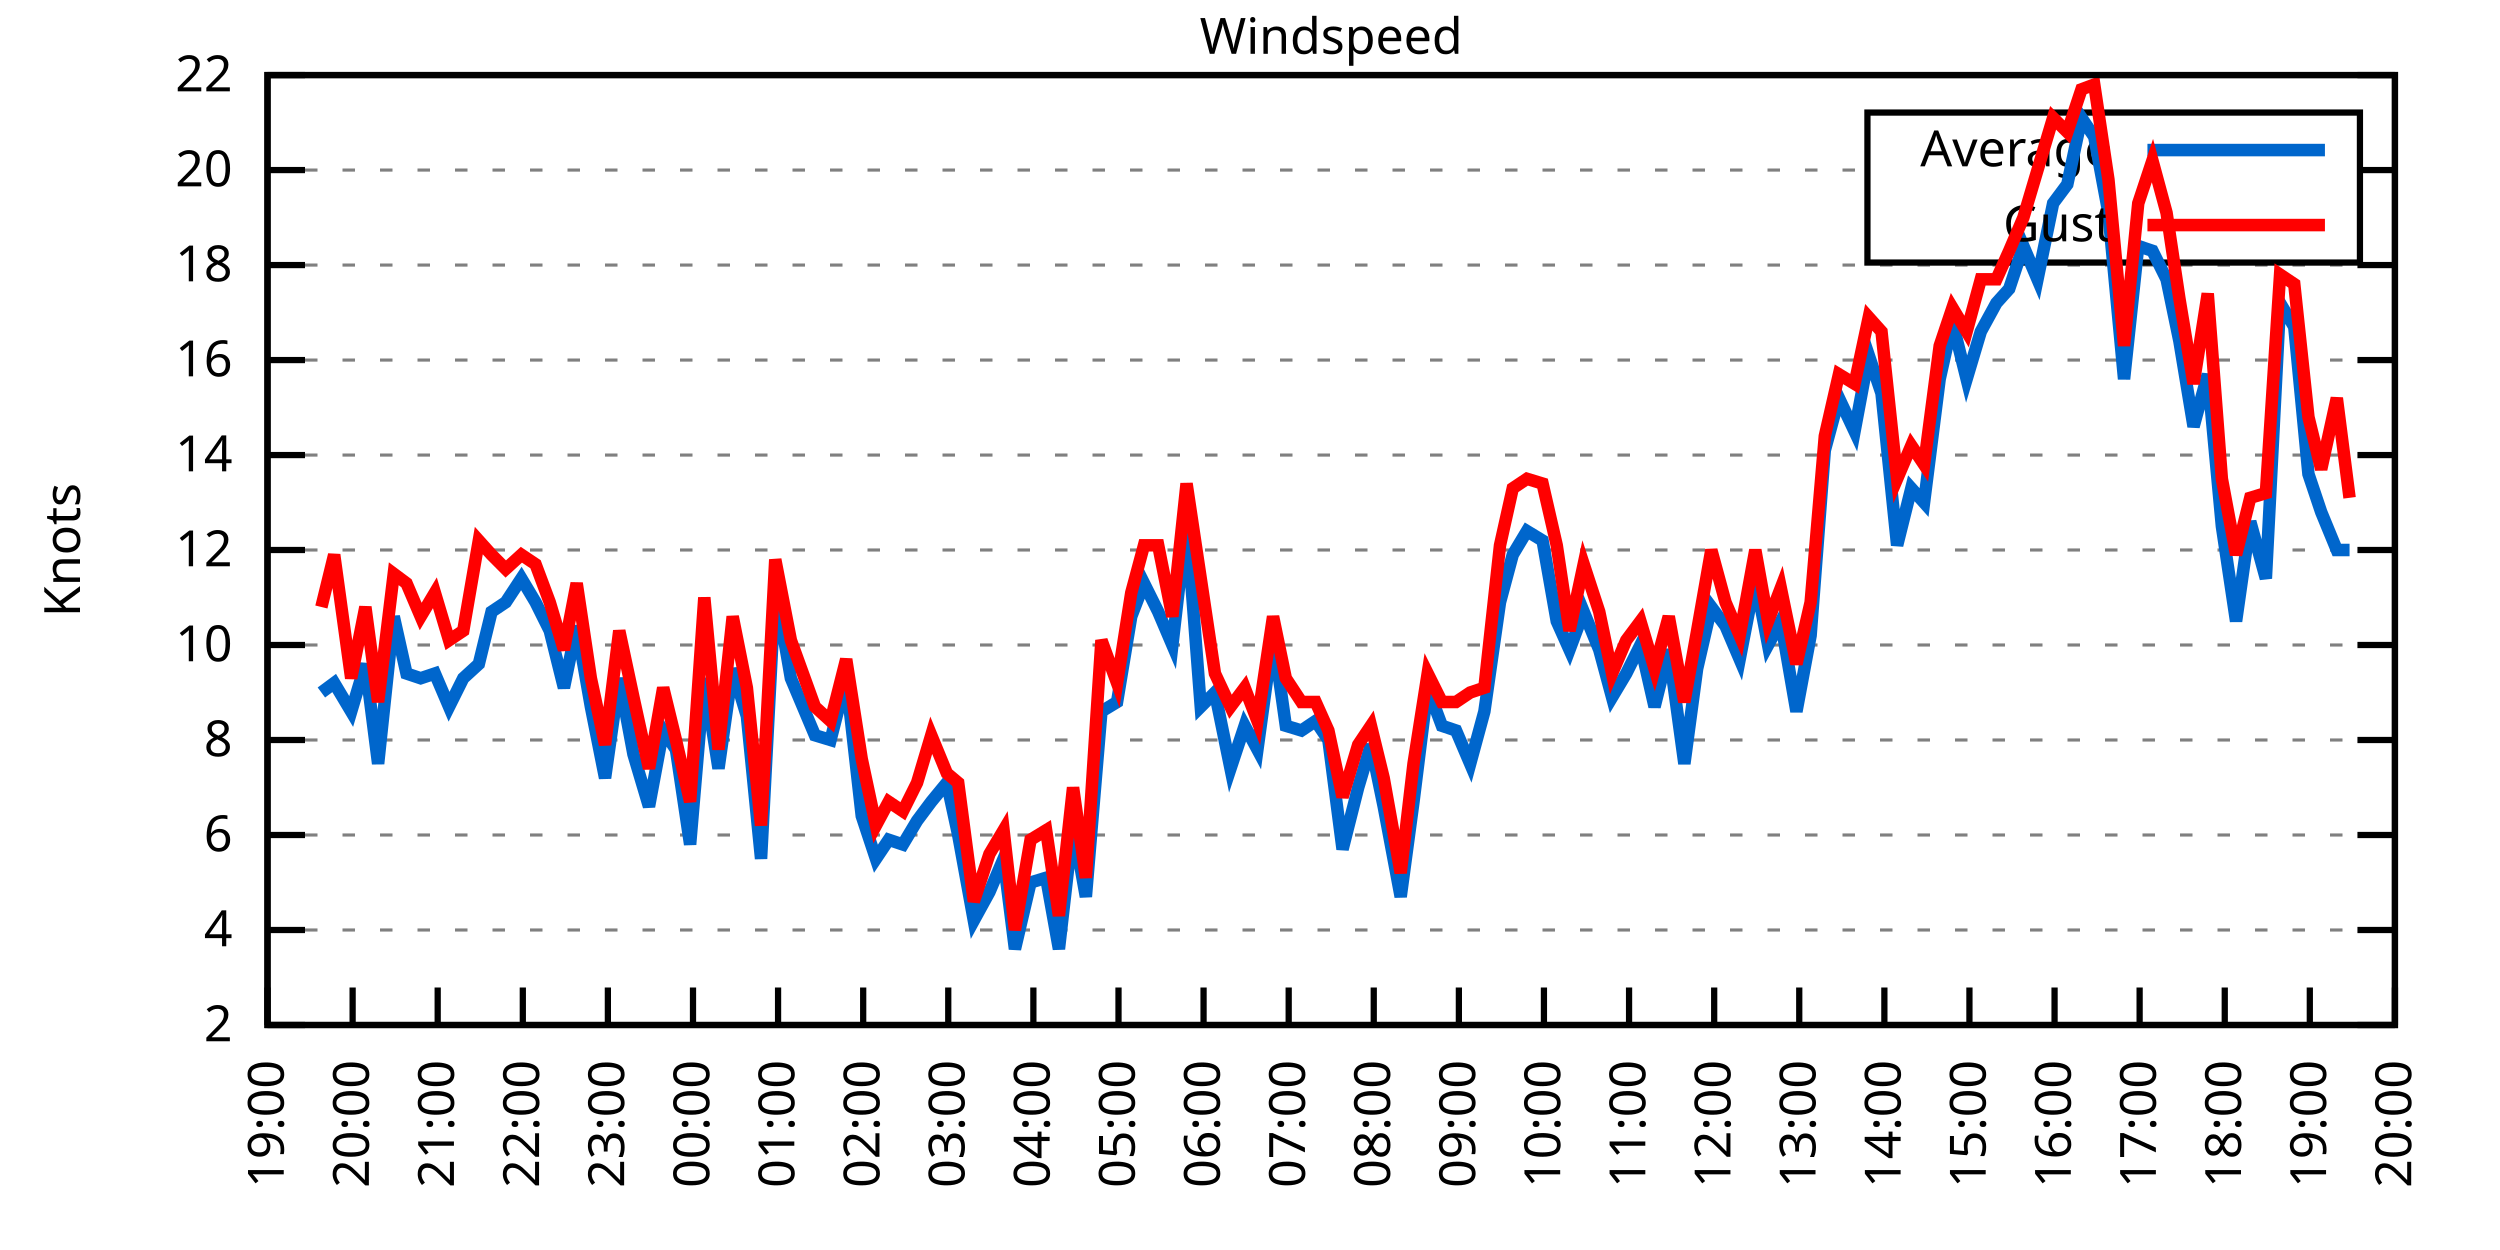
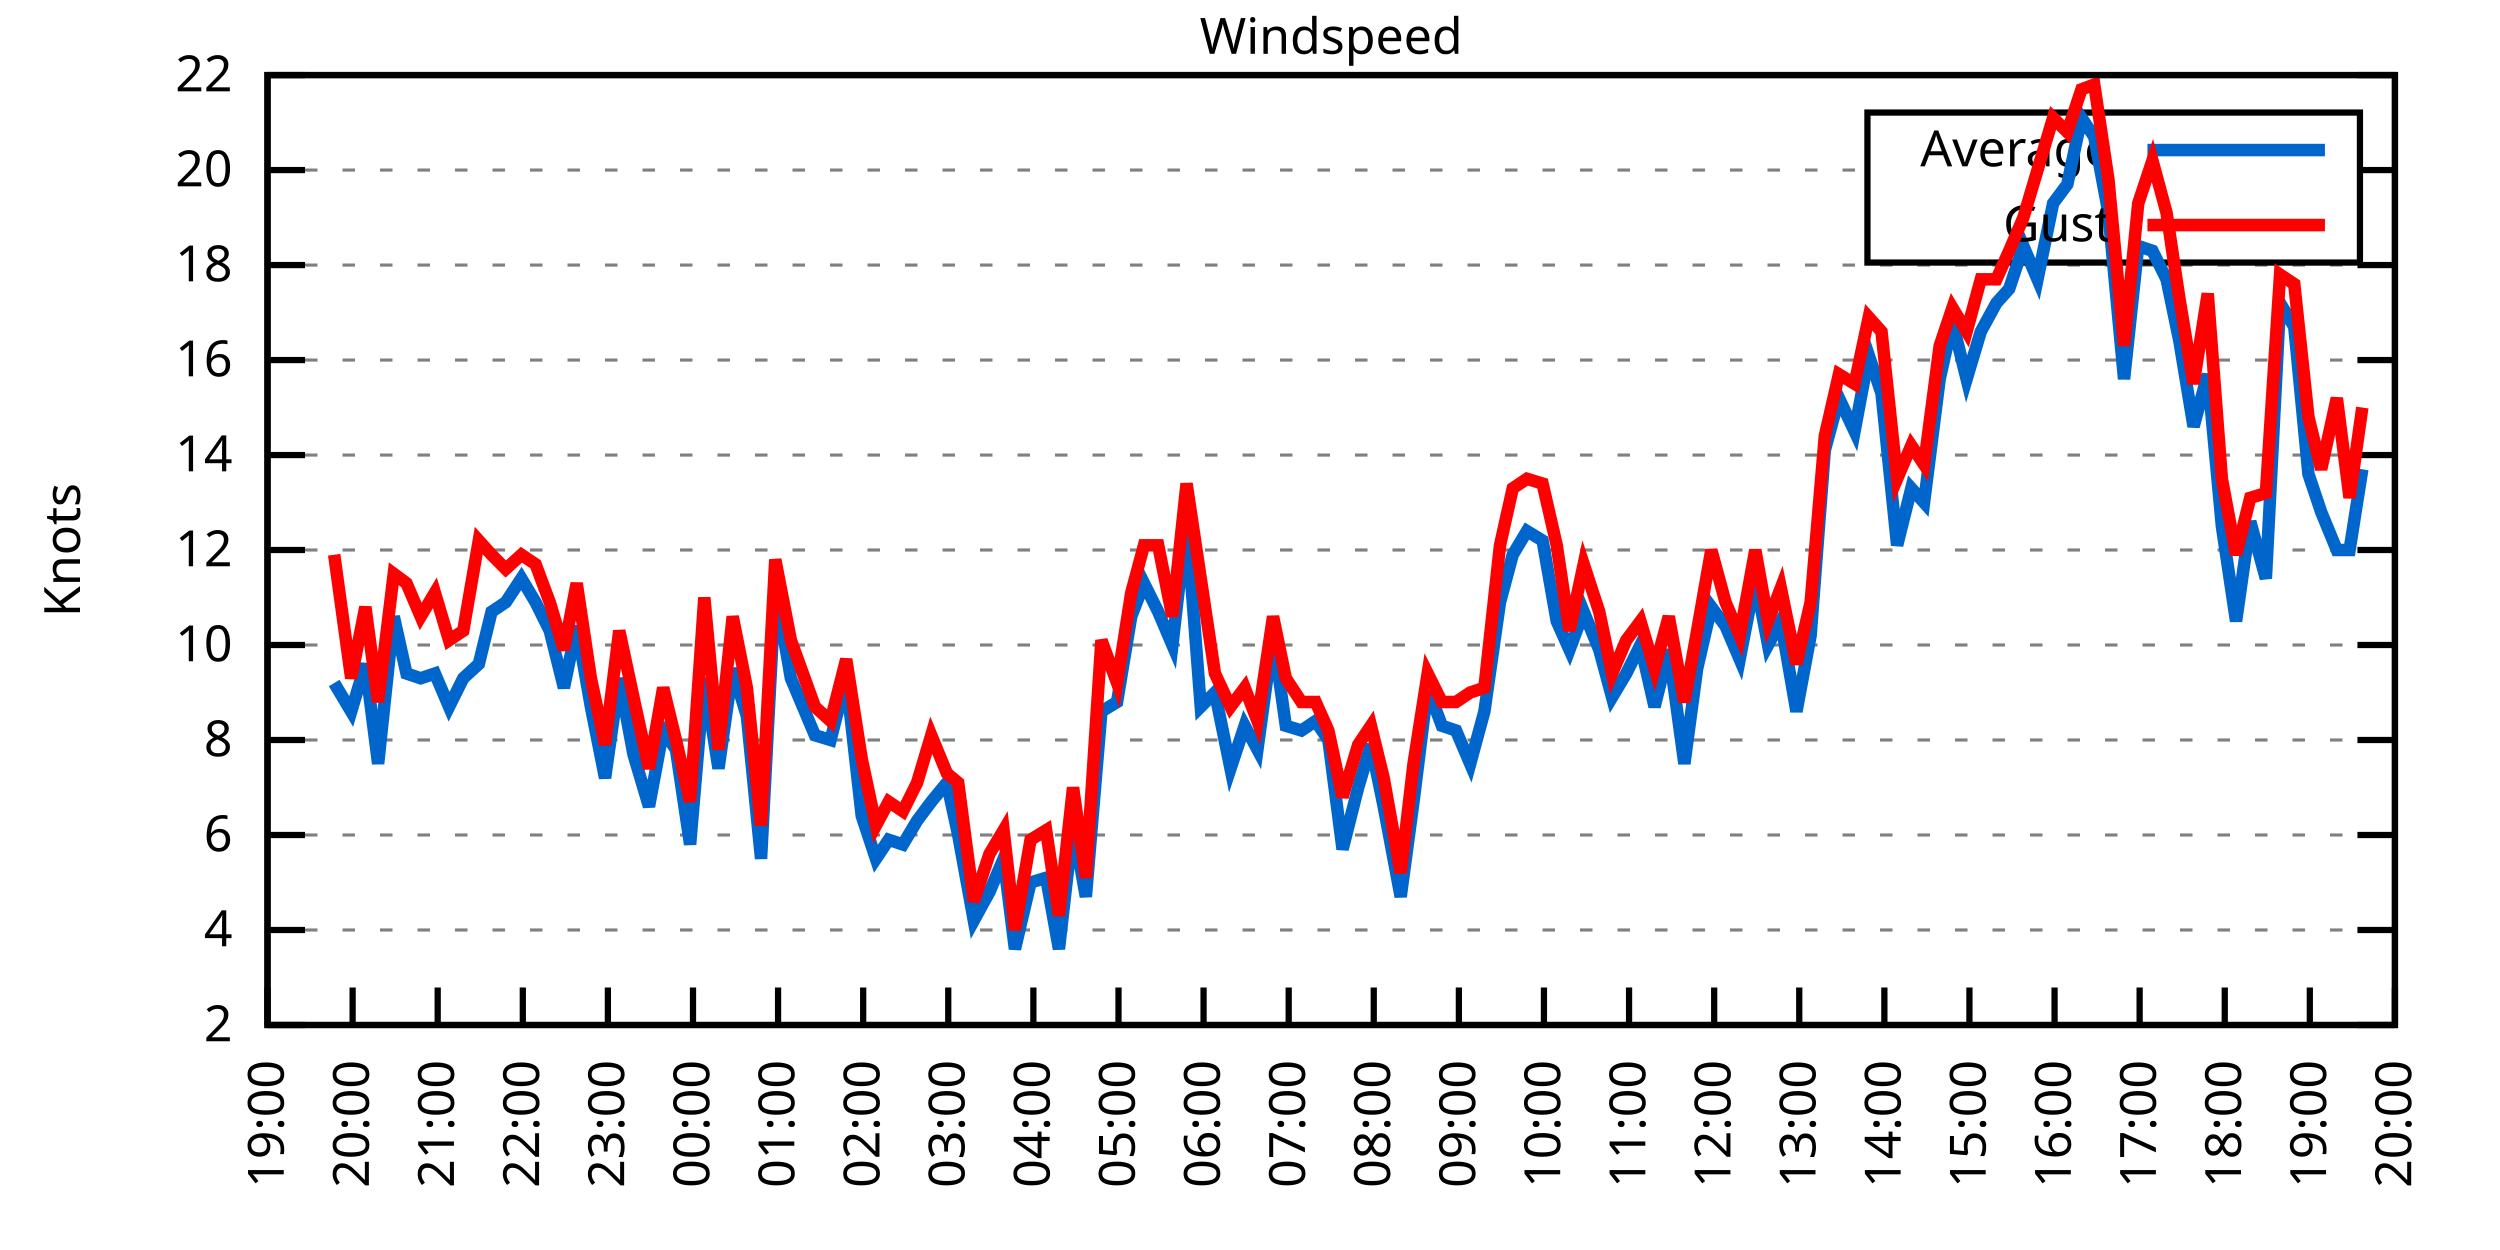
<svg xmlns="http://www.w3.org/2000/svg" xmlns:xlink="http://www.w3.org/1999/xlink" width="400" height="200" viewBox="0 0 400 200">
  <g id="gnuplot_canvas">
    <rect x="0" y="0" width="400" height="200" fill="none" />
    <defs>
      <circle id="gpDot" r="0.5" stroke-width="0.5" stroke="currentColor" />
      <path id="gpPt0" stroke-width="0.333" stroke="currentColor" d="M-1,0 h2 M0,-1 v2" />
      <path id="gpPt1" stroke-width="0.333" stroke="currentColor" d="M-1,-1 L1,1 M1,-1 L-1,1" />
      <path id="gpPt2" stroke-width="0.333" stroke="currentColor" d="M-1,0 L1,0 M0,-1 L0,1 M-1,-1 L1,1 M-1,1 L1,-1" />
      <rect id="gpPt3" stroke-width="0.333" stroke="currentColor" x="-1" y="-1" width="2" height="2" />
      <rect id="gpPt4" stroke-width="0.333" stroke="currentColor" fill="currentColor" x="-1" y="-1" width="2" height="2" />
      <circle id="gpPt5" stroke-width="0.333" stroke="currentColor" cx="0" cy="0" r="1" />
      <use xlink:href="#gpPt5" id="gpPt6" fill="currentColor" stroke="none" />
      <path id="gpPt7" stroke-width="0.333" stroke="currentColor" d="M0,-1.33 L-1.33,0.67 L1.33,0.67 z" />
      <use xlink:href="#gpPt7" id="gpPt8" fill="currentColor" stroke="none" />
      <use xlink:href="#gpPt7" id="gpPt9" stroke="currentColor" transform="rotate(180)" />
      <use xlink:href="#gpPt9" id="gpPt10" fill="currentColor" stroke="none" />
      <use xlink:href="#gpPt3" id="gpPt11" stroke="currentColor" transform="rotate(45)" />
      <use xlink:href="#gpPt11" id="gpPt12" fill="currentColor" stroke="none" />
      <path id="gpPt13" stroke-width="0.333" stroke="currentColor" d="M0,1.330 L1.265,0.411 L0.782,-1.067 L-0.782,-1.076 L-1.265,0.411 z" />
      <use xlink:href="#gpPt13" id="gpPt14" fill="currentColor" stroke="none" />
      <filter id="textbox" filterUnits="objectBoundingBox" x="0" y="0" height="1" width="1">
        <feFlood flood-color="white" flood-opacity="1" result="bgnd" />
        <feComposite in="SourceGraphic" in2="bgnd" operator="atop" />
      </filter>
      <filter id="greybox" filterUnits="objectBoundingBox" x="0" y="0" height="1" width="1">
        <feFlood flood-color="lightgrey" flood-opacity="1" result="grey" />
        <feComposite in="SourceGraphic" in2="grey" operator="atop" />
      </filter>
    </defs>
    <g fill="none" color="white" stroke="currentColor" stroke-width="1.00" stroke-linecap="butt" stroke-linejoin="miter">
</g>
    <g fill="none" color="black" stroke="currentColor" stroke-width="1.00" stroke-linecap="butt" stroke-linejoin="miter">
      <g stroke="none" shape-rendering="crispEdges">
        <polygon fill="rgb(255, 255, 255)" points="42.80,164.00 383.18,164.00 383.18,12.02 42.80,12.02 " />
      </g>
    </g>
    <g fill="none" color="black" stroke="currentColor" stroke-width="1.00" stroke-linecap="butt" stroke-linejoin="miter">
</g>
    <g fill="none" color="black" stroke="black" stroke-width="0.50" stroke-linecap="butt" stroke-linejoin="miter">
</g>
    <g fill="none" color="gray" stroke="currentColor" stroke-width="0.50" stroke-linecap="butt" stroke-linejoin="miter">
      <path stroke="gray" stroke-dasharray="2,4" class="gridline" d="M42.80,164.00 L383.19,164.00  " />
    </g>
    <g fill="none" color="gray" stroke="gray" stroke-width="1.00" stroke-linecap="butt" stroke-linejoin="miter">
</g>
    <g fill="none" color="black" stroke="currentColor" stroke-width="1.00" stroke-linecap="butt" stroke-linejoin="miter">
      <path stroke="black" d="M42.80,164.00 L48.80,164.00 M383.19,164.00 L377.19,164.00  " />
      <g transform="translate(37.20,166.60)" stroke="none" fill="black" font-family="Sans" font-size="8.00" text-anchor="end">
        <text>
          <tspan font-family="Sans"> 2</tspan>
        </text>
      </g>
    </g>
    <g fill="none" color="black" stroke="currentColor" stroke-width="1.00" stroke-linecap="butt" stroke-linejoin="miter">
</g>
    <g fill="none" color="black" stroke="black" stroke-width="0.50" stroke-linecap="butt" stroke-linejoin="miter">
</g>
    <g fill="none" color="gray" stroke="currentColor" stroke-width="0.50" stroke-linecap="butt" stroke-linejoin="miter">
      <path stroke="gray" stroke-dasharray="2,4" class="gridline" d="M42.80,148.80 L383.19,148.80  " />
    </g>
    <g fill="none" color="gray" stroke="gray" stroke-width="1.00" stroke-linecap="butt" stroke-linejoin="miter">
</g>
    <g fill="none" color="black" stroke="currentColor" stroke-width="1.00" stroke-linecap="butt" stroke-linejoin="miter">
      <path stroke="black" d="M42.80,148.80 L48.80,148.80 M383.19,148.80 L377.19,148.80  " />
      <g transform="translate(37.20,151.40)" stroke="none" fill="black" font-family="Sans" font-size="8.00" text-anchor="end">
        <text>
          <tspan font-family="Sans"> 4</tspan>
        </text>
      </g>
    </g>
    <g fill="none" color="black" stroke="currentColor" stroke-width="1.00" stroke-linecap="butt" stroke-linejoin="miter">
</g>
    <g fill="none" color="black" stroke="black" stroke-width="0.50" stroke-linecap="butt" stroke-linejoin="miter">
</g>
    <g fill="none" color="gray" stroke="currentColor" stroke-width="0.50" stroke-linecap="butt" stroke-linejoin="miter">
      <path stroke="gray" stroke-dasharray="2,4" class="gridline" d="M42.80,133.60 L383.19,133.60  " />
    </g>
    <g fill="none" color="gray" stroke="gray" stroke-width="1.00" stroke-linecap="butt" stroke-linejoin="miter">
</g>
    <g fill="none" color="black" stroke="currentColor" stroke-width="1.00" stroke-linecap="butt" stroke-linejoin="miter">
      <path stroke="black" d="M42.80,133.60 L48.80,133.60 M383.19,133.60 L377.19,133.60  " />
      <g transform="translate(37.20,136.20)" stroke="none" fill="black" font-family="Sans" font-size="8.00" text-anchor="end">
        <text>
          <tspan font-family="Sans"> 6</tspan>
        </text>
      </g>
    </g>
    <g fill="none" color="black" stroke="currentColor" stroke-width="1.00" stroke-linecap="butt" stroke-linejoin="miter">
</g>
    <g fill="none" color="black" stroke="black" stroke-width="0.50" stroke-linecap="butt" stroke-linejoin="miter">
</g>
    <g fill="none" color="gray" stroke="currentColor" stroke-width="0.50" stroke-linecap="butt" stroke-linejoin="miter">
      <path stroke="gray" stroke-dasharray="2,4" class="gridline" d="M42.80,118.40 L383.19,118.40  " />
    </g>
    <g fill="none" color="gray" stroke="gray" stroke-width="1.00" stroke-linecap="butt" stroke-linejoin="miter">
</g>
    <g fill="none" color="black" stroke="currentColor" stroke-width="1.00" stroke-linecap="butt" stroke-linejoin="miter">
      <path stroke="black" d="M42.80,118.40 L48.80,118.40 M383.19,118.40 L377.19,118.40  " />
      <g transform="translate(37.20,121.00)" stroke="none" fill="black" font-family="Sans" font-size="8.00" text-anchor="end">
        <text>
          <tspan font-family="Sans"> 8</tspan>
        </text>
      </g>
    </g>
    <g fill="none" color="black" stroke="currentColor" stroke-width="1.00" stroke-linecap="butt" stroke-linejoin="miter">
</g>
    <g fill="none" color="black" stroke="black" stroke-width="0.50" stroke-linecap="butt" stroke-linejoin="miter">
</g>
    <g fill="none" color="gray" stroke="currentColor" stroke-width="0.50" stroke-linecap="butt" stroke-linejoin="miter">
      <path stroke="gray" stroke-dasharray="2,4" class="gridline" d="M42.80,103.20 L383.19,103.20  " />
    </g>
    <g fill="none" color="gray" stroke="gray" stroke-width="1.00" stroke-linecap="butt" stroke-linejoin="miter">
</g>
    <g fill="none" color="black" stroke="currentColor" stroke-width="1.00" stroke-linecap="butt" stroke-linejoin="miter">
      <path stroke="black" d="M42.80,103.20 L48.80,103.20 M383.19,103.20 L377.19,103.20  " />
      <g transform="translate(37.20,105.80)" stroke="none" fill="black" font-family="Sans" font-size="8.00" text-anchor="end">
        <text>
          <tspan font-family="Sans"> 10</tspan>
        </text>
      </g>
    </g>
    <g fill="none" color="black" stroke="currentColor" stroke-width="1.00" stroke-linecap="butt" stroke-linejoin="miter">
</g>
    <g fill="none" color="black" stroke="black" stroke-width="0.50" stroke-linecap="butt" stroke-linejoin="miter">
</g>
    <g fill="none" color="gray" stroke="currentColor" stroke-width="0.50" stroke-linecap="butt" stroke-linejoin="miter">
      <path stroke="gray" stroke-dasharray="2,4" class="gridline" d="M42.80,88.00 L383.19,88.00  " />
    </g>
    <g fill="none" color="gray" stroke="gray" stroke-width="1.00" stroke-linecap="butt" stroke-linejoin="miter">
</g>
    <g fill="none" color="black" stroke="currentColor" stroke-width="1.00" stroke-linecap="butt" stroke-linejoin="miter">
      <path stroke="black" d="M42.80,88.00 L48.80,88.00 M383.19,88.00 L377.19,88.00  " />
      <g transform="translate(37.20,90.60)" stroke="none" fill="black" font-family="Sans" font-size="8.00" text-anchor="end">
        <text>
          <tspan font-family="Sans"> 12</tspan>
        </text>
      </g>
    </g>
    <g fill="none" color="black" stroke="currentColor" stroke-width="1.00" stroke-linecap="butt" stroke-linejoin="miter">
</g>
    <g fill="none" color="black" stroke="black" stroke-width="0.50" stroke-linecap="butt" stroke-linejoin="miter">
</g>
    <g fill="none" color="gray" stroke="currentColor" stroke-width="0.50" stroke-linecap="butt" stroke-linejoin="miter">
      <path stroke="gray" stroke-dasharray="2,4" class="gridline" d="M42.80,72.81 L383.19,72.81  " />
    </g>
    <g fill="none" color="gray" stroke="gray" stroke-width="1.00" stroke-linecap="butt" stroke-linejoin="miter">
</g>
    <g fill="none" color="black" stroke="currentColor" stroke-width="1.00" stroke-linecap="butt" stroke-linejoin="miter">
      <path stroke="black" d="M42.80,72.81 L48.80,72.81 M383.19,72.81 L377.19,72.81  " />
      <g transform="translate(37.20,75.41)" stroke="none" fill="black" font-family="Sans" font-size="8.00" text-anchor="end">
        <text>
          <tspan font-family="Sans"> 14</tspan>
        </text>
      </g>
    </g>
    <g fill="none" color="black" stroke="currentColor" stroke-width="1.00" stroke-linecap="butt" stroke-linejoin="miter">
</g>
    <g fill="none" color="black" stroke="black" stroke-width="0.50" stroke-linecap="butt" stroke-linejoin="miter">
</g>
    <g fill="none" color="gray" stroke="currentColor" stroke-width="0.50" stroke-linecap="butt" stroke-linejoin="miter">
      <path stroke="gray" stroke-dasharray="2,4" class="gridline" d="M42.80,57.61 L383.19,57.61  " />
    </g>
    <g fill="none" color="gray" stroke="gray" stroke-width="1.00" stroke-linecap="butt" stroke-linejoin="miter">
</g>
    <g fill="none" color="black" stroke="currentColor" stroke-width="1.00" stroke-linecap="butt" stroke-linejoin="miter">
      <path stroke="black" d="M42.80,57.61 L48.80,57.61 M383.19,57.61 L377.19,57.61  " />
      <g transform="translate(37.20,60.21)" stroke="none" fill="black" font-family="Sans" font-size="8.00" text-anchor="end">
        <text>
          <tspan font-family="Sans"> 16</tspan>
        </text>
      </g>
    </g>
    <g fill="none" color="black" stroke="currentColor" stroke-width="1.00" stroke-linecap="butt" stroke-linejoin="miter">
</g>
    <g fill="none" color="black" stroke="black" stroke-width="0.50" stroke-linecap="butt" stroke-linejoin="miter">
</g>
    <g fill="none" color="gray" stroke="currentColor" stroke-width="0.50" stroke-linecap="butt" stroke-linejoin="miter">
      <path stroke="gray" stroke-dasharray="2,4" class="gridline" d="M42.80,42.41 L383.19,42.41  " />
    </g>
    <g fill="none" color="gray" stroke="gray" stroke-width="1.00" stroke-linecap="butt" stroke-linejoin="miter">
</g>
    <g fill="none" color="black" stroke="currentColor" stroke-width="1.00" stroke-linecap="butt" stroke-linejoin="miter">
      <path stroke="black" d="M42.80,42.41 L48.80,42.41 M383.19,42.41 L377.19,42.41  " />
      <g transform="translate(37.20,45.01)" stroke="none" fill="black" font-family="Sans" font-size="8.00" text-anchor="end">
        <text>
          <tspan font-family="Sans"> 18</tspan>
        </text>
      </g>
    </g>
    <g fill="none" color="black" stroke="currentColor" stroke-width="1.00" stroke-linecap="butt" stroke-linejoin="miter">
</g>
    <g fill="none" color="black" stroke="black" stroke-width="0.50" stroke-linecap="butt" stroke-linejoin="miter">
</g>
    <g fill="none" color="gray" stroke="currentColor" stroke-width="0.50" stroke-linecap="butt" stroke-linejoin="miter">
      <path stroke="gray" stroke-dasharray="2,4" class="gridline" d="M42.80,27.21 L298.79,27.21 M377.59,27.21 L383.19,27.21  " />
    </g>
    <g fill="none" color="gray" stroke="gray" stroke-width="1.00" stroke-linecap="butt" stroke-linejoin="miter">
</g>
    <g fill="none" color="black" stroke="currentColor" stroke-width="1.00" stroke-linecap="butt" stroke-linejoin="miter">
      <path stroke="black" d="M42.80,27.21 L48.80,27.21 M383.19,27.21 L377.19,27.21  " />
      <g transform="translate(37.20,29.81)" stroke="none" fill="black" font-family="Sans" font-size="8.00" text-anchor="end">
        <text>
          <tspan font-family="Sans"> 20</tspan>
        </text>
      </g>
    </g>
    <g fill="none" color="black" stroke="currentColor" stroke-width="1.00" stroke-linecap="butt" stroke-linejoin="miter">
</g>
    <g fill="none" color="black" stroke="black" stroke-width="0.50" stroke-linecap="butt" stroke-linejoin="miter">
</g>
    <g fill="none" color="gray" stroke="currentColor" stroke-width="0.50" stroke-linecap="butt" stroke-linejoin="miter">
      <path stroke="gray" stroke-dasharray="2,4" class="gridline" d="M42.80,12.01 L383.19,12.01  " />
    </g>
    <g fill="none" color="gray" stroke="gray" stroke-width="1.00" stroke-linecap="butt" stroke-linejoin="miter">
</g>
    <g fill="none" color="black" stroke="currentColor" stroke-width="1.00" stroke-linecap="butt" stroke-linejoin="miter">
      <path stroke="black" d="M42.80,12.01 L48.80,12.01 M383.19,12.01 L377.19,12.01  " />
      <g transform="translate(37.20,14.61)" stroke="none" fill="black" font-family="Sans" font-size="8.00" text-anchor="end">
        <text>
          <tspan font-family="Sans"> 22</tspan>
        </text>
      </g>
    </g>
    <g fill="none" color="black" stroke="currentColor" stroke-width="1.00" stroke-linecap="butt" stroke-linejoin="miter">
      <path stroke="black" d="M42.80,164.00 L42.80,158.00  " />
      <g transform="translate(45.40,169.60) rotate(270.00)" stroke="none" fill="black" font-family="Sans" font-size="8.00" text-anchor="end">
        <text>
          <tspan font-family="Sans">19:00</tspan>
        </text>
      </g>
    </g>
    <g fill="none" color="black" stroke="currentColor" stroke-width="1.00" stroke-linecap="butt" stroke-linejoin="miter">
      <path stroke="black" d="M56.42,164.00 L56.42,158.00  " />
      <g transform="translate(59.02,169.60) rotate(270.00)" stroke="none" fill="black" font-family="Sans" font-size="8.00" text-anchor="end">
        <text>
          <tspan font-family="Sans">20:00</tspan>
        </text>
      </g>
    </g>
    <g fill="none" color="black" stroke="currentColor" stroke-width="1.00" stroke-linecap="butt" stroke-linejoin="miter">
      <path stroke="black" d="M70.03,164.00 L70.03,158.00  " />
      <g transform="translate(72.63,169.60) rotate(270.00)" stroke="none" fill="black" font-family="Sans" font-size="8.00" text-anchor="end">
        <text>
          <tspan font-family="Sans">21:00</tspan>
        </text>
      </g>
    </g>
    <g fill="none" color="black" stroke="currentColor" stroke-width="1.00" stroke-linecap="butt" stroke-linejoin="miter">
      <path stroke="black" d="M83.65,164.00 L83.65,158.00  " />
      <g transform="translate(86.25,169.60) rotate(270.00)" stroke="none" fill="black" font-family="Sans" font-size="8.00" text-anchor="end">
        <text>
          <tspan font-family="Sans">22:00</tspan>
        </text>
      </g>
    </g>
    <g fill="none" color="black" stroke="currentColor" stroke-width="1.00" stroke-linecap="butt" stroke-linejoin="miter">
      <path stroke="black" d="M97.26,164.00 L97.26,158.00  " />
      <g transform="translate(99.86,169.60) rotate(270.00)" stroke="none" fill="black" font-family="Sans" font-size="8.00" text-anchor="end">
        <text>
          <tspan font-family="Sans">23:00</tspan>
        </text>
      </g>
    </g>
    <g fill="none" color="black" stroke="currentColor" stroke-width="1.00" stroke-linecap="butt" stroke-linejoin="miter">
      <path stroke="black" d="M110.88,164.00 L110.88,158.00  " />
      <g transform="translate(113.48,169.60) rotate(270.00)" stroke="none" fill="black" font-family="Sans" font-size="8.00" text-anchor="end">
        <text>
          <tspan font-family="Sans">00:00</tspan>
        </text>
      </g>
    </g>
    <g fill="none" color="black" stroke="currentColor" stroke-width="1.00" stroke-linecap="butt" stroke-linejoin="miter">
      <path stroke="black" d="M124.49,164.00 L124.49,158.00  " />
      <g transform="translate(127.09,169.60) rotate(270.00)" stroke="none" fill="black" font-family="Sans" font-size="8.00" text-anchor="end">
        <text>
          <tspan font-family="Sans">01:00</tspan>
        </text>
      </g>
    </g>
    <g fill="none" color="black" stroke="currentColor" stroke-width="1.00" stroke-linecap="butt" stroke-linejoin="miter">
      <path stroke="black" d="M138.11,164.00 L138.11,158.00  " />
      <g transform="translate(140.71,169.60) rotate(270.00)" stroke="none" fill="black" font-family="Sans" font-size="8.00" text-anchor="end">
        <text>
          <tspan font-family="Sans">02:00</tspan>
        </text>
      </g>
    </g>
    <g fill="none" color="black" stroke="currentColor" stroke-width="1.00" stroke-linecap="butt" stroke-linejoin="miter">
      <path stroke="black" d="M151.72,164.00 L151.72,158.00  " />
      <g transform="translate(154.32,169.60) rotate(270.00)" stroke="none" fill="black" font-family="Sans" font-size="8.00" text-anchor="end">
        <text>
          <tspan font-family="Sans">03:00</tspan>
        </text>
      </g>
    </g>
    <g fill="none" color="black" stroke="currentColor" stroke-width="1.00" stroke-linecap="butt" stroke-linejoin="miter">
      <path stroke="black" d="M165.34,164.00 L165.34,158.00  " />
      <g transform="translate(167.94,169.60) rotate(270.00)" stroke="none" fill="black" font-family="Sans" font-size="8.00" text-anchor="end">
        <text>
          <tspan font-family="Sans">04:00</tspan>
        </text>
      </g>
    </g>
    <g fill="none" color="black" stroke="currentColor" stroke-width="1.00" stroke-linecap="butt" stroke-linejoin="miter">
      <path stroke="black" d="M178.96,164.00 L178.96,158.00  " />
      <g transform="translate(181.56,169.60) rotate(270.00)" stroke="none" fill="black" font-family="Sans" font-size="8.00" text-anchor="end">
        <text>
          <tspan font-family="Sans">05:00</tspan>
        </text>
      </g>
    </g>
    <g fill="none" color="black" stroke="currentColor" stroke-width="1.00" stroke-linecap="butt" stroke-linejoin="miter">
      <path stroke="black" d="M192.57,164.00 L192.57,158.00  " />
      <g transform="translate(195.17,169.60) rotate(270.00)" stroke="none" fill="black" font-family="Sans" font-size="8.00" text-anchor="end">
        <text>
          <tspan font-family="Sans">06:00</tspan>
        </text>
      </g>
    </g>
    <g fill="none" color="black" stroke="currentColor" stroke-width="1.00" stroke-linecap="butt" stroke-linejoin="miter">
      <path stroke="black" d="M206.19,164.00 L206.19,158.00  " />
      <g transform="translate(208.79,169.60) rotate(270.00)" stroke="none" fill="black" font-family="Sans" font-size="8.00" text-anchor="end">
        <text>
          <tspan font-family="Sans">07:00</tspan>
        </text>
      </g>
    </g>
    <g fill="none" color="black" stroke="currentColor" stroke-width="1.00" stroke-linecap="butt" stroke-linejoin="miter">
      <path stroke="black" d="M219.80,164.00 L219.80,158.00  " />
      <g transform="translate(222.40,169.60) rotate(270.00)" stroke="none" fill="black" font-family="Sans" font-size="8.00" text-anchor="end">
        <text>
          <tspan font-family="Sans">08:00</tspan>
        </text>
      </g>
    </g>
    <g fill="none" color="black" stroke="currentColor" stroke-width="1.00" stroke-linecap="butt" stroke-linejoin="miter">
      <path stroke="black" d="M233.42,164.00 L233.42,158.00  " />
      <g transform="translate(236.02,169.60) rotate(270.00)" stroke="none" fill="black" font-family="Sans" font-size="8.00" text-anchor="end">
        <text>
          <tspan font-family="Sans">09:00</tspan>
        </text>
      </g>
    </g>
    <g fill="none" color="black" stroke="currentColor" stroke-width="1.00" stroke-linecap="butt" stroke-linejoin="miter">
      <path stroke="black" d="M247.03,164.00 L247.03,158.00  " />
      <g transform="translate(249.63,169.60) rotate(270.00)" stroke="none" fill="black" font-family="Sans" font-size="8.00" text-anchor="end">
        <text>
          <tspan font-family="Sans">10:00</tspan>
        </text>
      </g>
    </g>
    <g fill="none" color="black" stroke="currentColor" stroke-width="1.00" stroke-linecap="butt" stroke-linejoin="miter">
      <path stroke="black" d="M260.65,164.00 L260.65,158.00  " />
      <g transform="translate(263.25,169.60) rotate(270.00)" stroke="none" fill="black" font-family="Sans" font-size="8.00" text-anchor="end">
        <text>
          <tspan font-family="Sans">11:00</tspan>
        </text>
      </g>
    </g>
    <g fill="none" color="black" stroke="currentColor" stroke-width="1.00" stroke-linecap="butt" stroke-linejoin="miter">
      <path stroke="black" d="M274.27,164.00 L274.27,158.00  " />
      <g transform="translate(276.87,169.60) rotate(270.00)" stroke="none" fill="black" font-family="Sans" font-size="8.00" text-anchor="end">
        <text>
          <tspan font-family="Sans">12:00</tspan>
        </text>
      </g>
    </g>
    <g fill="none" color="black" stroke="currentColor" stroke-width="1.00" stroke-linecap="butt" stroke-linejoin="miter">
      <path stroke="black" d="M287.88,164.00 L287.88,158.00  " />
      <g transform="translate(290.48,169.60) rotate(270.00)" stroke="none" fill="black" font-family="Sans" font-size="8.00" text-anchor="end">
        <text>
          <tspan font-family="Sans">13:00</tspan>
        </text>
      </g>
    </g>
    <g fill="none" color="black" stroke="currentColor" stroke-width="1.00" stroke-linecap="butt" stroke-linejoin="miter">
      <path stroke="black" d="M301.50,164.00 L301.50,158.00  " />
      <g transform="translate(304.10,169.60) rotate(270.00)" stroke="none" fill="black" font-family="Sans" font-size="8.00" text-anchor="end">
        <text>
          <tspan font-family="Sans">14:00</tspan>
        </text>
      </g>
    </g>
    <g fill="none" color="black" stroke="currentColor" stroke-width="1.00" stroke-linecap="butt" stroke-linejoin="miter">
      <path stroke="black" d="M315.11,164.00 L315.11,158.00  " />
      <g transform="translate(317.71,169.60) rotate(270.00)" stroke="none" fill="black" font-family="Sans" font-size="8.00" text-anchor="end">
        <text>
          <tspan font-family="Sans">15:00</tspan>
        </text>
      </g>
    </g>
    <g fill="none" color="black" stroke="currentColor" stroke-width="1.00" stroke-linecap="butt" stroke-linejoin="miter">
      <path stroke="black" d="M328.73,164.00 L328.73,158.00  " />
      <g transform="translate(331.33,169.60) rotate(270.00)" stroke="none" fill="black" font-family="Sans" font-size="8.00" text-anchor="end">
        <text>
          <tspan font-family="Sans">16:00</tspan>
        </text>
      </g>
    </g>
    <g fill="none" color="black" stroke="currentColor" stroke-width="1.00" stroke-linecap="butt" stroke-linejoin="miter">
      <path stroke="black" d="M342.34,164.00 L342.34,158.00  " />
      <g transform="translate(344.94,169.60) rotate(270.00)" stroke="none" fill="black" font-family="Sans" font-size="8.00" text-anchor="end">
        <text>
          <tspan font-family="Sans">17:00</tspan>
        </text>
      </g>
    </g>
    <g fill="none" color="black" stroke="currentColor" stroke-width="1.00" stroke-linecap="butt" stroke-linejoin="miter">
      <path stroke="black" d="M355.96,164.00 L355.96,158.00  " />
      <g transform="translate(358.56,169.60) rotate(270.00)" stroke="none" fill="black" font-family="Sans" font-size="8.00" text-anchor="end">
        <text>
          <tspan font-family="Sans">18:00</tspan>
        </text>
      </g>
    </g>
    <g fill="none" color="black" stroke="currentColor" stroke-width="1.00" stroke-linecap="butt" stroke-linejoin="miter">
      <path stroke="black" d="M369.57,164.00 L369.57,158.00  " />
      <g transform="translate(372.17,169.60) rotate(270.00)" stroke="none" fill="black" font-family="Sans" font-size="8.00" text-anchor="end">
        <text>
          <tspan font-family="Sans">19:00</tspan>
        </text>
      </g>
    </g>
    <g fill="none" color="black" stroke="currentColor" stroke-width="1.00" stroke-linecap="butt" stroke-linejoin="miter">
      <path stroke="black" d="M383.19,164.00 L383.19,158.00  " />
      <g transform="translate(385.79,169.60) rotate(270.00)" stroke="none" fill="black" font-family="Sans" font-size="8.00" text-anchor="end">
        <text>
          <tspan font-family="Sans">20:00</tspan>
        </text>
      </g>
    </g>
    <g fill="none" color="black" stroke="currentColor" stroke-width="1.00" stroke-linecap="butt" stroke-linejoin="miter">
</g>
    <g fill="none" color="black" stroke="currentColor" stroke-width="1.00" stroke-linecap="butt" stroke-linejoin="miter">
      <path stroke="black" d="M42.80,12.01 L42.80,164.00 L383.19,164.00 L383.19,12.01 L42.80,12.01 Z  " />
    </g>
    <g fill="none" color="black" stroke="currentColor" stroke-width="1.00" stroke-linecap="butt" stroke-linejoin="miter">
</g>
    <g fill="none" color="black" stroke="currentColor" stroke-width="1.00" stroke-linecap="butt" stroke-linejoin="miter">
      <path stroke="black" d="M298.79,42.01 L298.79,18.01 L377.59,18.01 L377.59,42.01 L298.79,42.01 Z  " />
    </g>
    <g id="Windspeed_plot_1">
      <g fill="none" color="white" stroke="black" stroke-width="2.00" stroke-linecap="butt" stroke-linejoin="miter">
</g>
      <g fill="none" color="black" stroke="currentColor" stroke-width="2.00" stroke-linecap="butt" stroke-linejoin="miter">
        <g transform="translate(337.99,26.61)" stroke="none" fill="black" font-family="Sans" font-size="8.00" text-anchor="end">
          <text>
            <tspan font-family="Sans">Average</tspan>
          </text>
        </g>
      </g>
      <g fill="none" color="black" stroke="currentColor" stroke-width="2.00" stroke-linecap="butt" stroke-linejoin="miter">
-         <path stroke="rgb(  0, 102, 204)" d="M343.59,24.01 L371.99,24.01 M51.42,110.80 L53.47,109.28 L56.19,113.84 L58.46,106.24 L60.50,122.20 L63.00,98.64   L65.04,107.76 L67.31,108.52 L69.58,107.76 L71.85,113.08 L74.12,108.52 L76.61,106.24 L78.65,97.88 L80.92,96.36   L83.42,92.56 L85.69,96.36 L87.96,100.92 L90.23,110.04 L92.27,100.16 L94.54,113.08 L96.81,124.48 L99.08,108.52   L101.35,120.68 L103.84,129.04 L106.11,116.88 L108.15,119.92 L110.42,135.12 L112.69,108.52 L114.96,122.96 L117.23,107.00   L119.50,114.60 L121.77,137.40 L124.04,94.08 L126.54,108.52 L130.39,117.64 L132.89,118.40 L135.39,108.52 L137.88,130.56   L140.15,137.40 L142.19,134.36 L144.46,135.12 L146.73,131.32 L149.00,128.28 L151.50,125.24 L153.31,133.60 L155.81,147.28   L158.31,142.72 L160.57,137.40 L162.39,151.84 L164.89,141.20 L167.38,140.44 L169.43,151.84 L171.69,132.08 L173.74,143.48   L176.23,113.84 L178.73,112.32 L181.00,98.64 L183.04,93.32 L185.31,97.88 L187.58,103.20 L189.85,83.45 L192.12,113.08   L194.39,110.80 L196.88,122.96 L199.15,116.12 L201.19,119.92 L203.69,101.68 L205.73,116.12 L208.23,116.88 L210.50,115.36   L212.54,118.40 L214.81,135.88 L217.31,126.00 L219.35,119.16 L221.39,129.04 L224.11,143.48 L226.16,128.28 L228.43,110.04   L230.70,116.12 L232.96,116.88 L235.23,122.20 L237.50,113.84 L240.00,96.36 L242.04,88.76 L244.31,84.97 L246.81,86.49   L249.08,99.40 L251.12,103.96 L253.39,97.88 L255.88,103.96 L257.93,111.56 L260.20,107.76 L262.47,103.20 L264.73,113.08   L267.00,103.96 L269.50,122.20 L271.54,107.00 L273.81,97.12 L276.08,100.16 L278.35,105.48 L280.85,92.56 L282.89,103.20   L284.93,99.40 L287.43,113.84 L289.70,101.68 L291.97,72.05 L294.23,63.69 L296.73,69.01 L299.00,56.85 L301.04,62.93   L303.54,87.25 L305.81,78.13 L307.85,80.41 L310.35,60.65 L312.39,51.53 L314.66,60.65 L316.93,53.05 L319.42,48.49   L321.47,46.21 L323.74,39.37 L326.00,44.69 L328.50,32.53 L330.77,29.49 L333.04,18.85 L335.08,21.89 L337.35,34.05   L339.85,60.65 L342.12,39.37 L344.39,40.13 L346.65,44.69 L348.70,54.57 L350.97,68.25 L353.24,59.89 L355.50,84.21   L357.77,99.40 L360.04,83.45 L362.54,92.56 L364.81,48.49 L367.08,52.29 L369.35,75.85 L371.39,81.93 L373.89,88.00   L375.93,88.00  " />
+         <path stroke="rgb(  0, 102, 204)" d="M343.59,24.01 L371.99,24.01 M53.47,109.28 L56.19,113.84 L58.46,106.24 L60.50,122.20 L63.00,98.64 L65.04,107.76   L67.31,108.52 L69.58,107.76 L71.85,113.08 L74.12,108.52 L76.61,106.24 L78.65,97.88 L80.92,96.36 L83.42,92.56   L85.69,96.36 L87.96,100.92 L90.23,110.04 L92.27,100.16 L94.54,113.08 L96.81,124.48 L99.08,108.52 L101.35,120.68   L103.84,129.04 L106.11,116.88 L108.15,119.92 L110.42,135.12 L112.69,108.52 L114.96,122.96 L117.23,107.00 L119.50,114.60   L121.77,137.40 L124.04,94.08 L126.54,108.52 L130.39,117.64 L132.89,118.40 L135.39,108.52 L137.88,130.56 L140.15,137.40   L142.19,134.36 L144.46,135.12 L146.73,131.32 L149.00,128.28 L151.50,125.24 L153.31,133.60 L155.81,147.28 L158.31,142.72   L160.57,137.40 L162.39,151.84 L164.89,141.20 L167.38,140.44 L169.43,151.84 L171.69,132.08 L173.74,143.48 L176.23,113.84   L178.73,112.32 L181.00,98.64 L183.04,93.32 L185.31,97.88 L187.58,103.20 L189.85,83.45 L192.12,113.08 L194.39,110.80   L196.88,122.96 L199.15,116.12 L201.19,119.92 L203.69,101.68 L205.73,116.12 L208.23,116.88 L210.50,115.36 L212.54,118.40   L214.81,135.88 L217.31,126.00 L219.35,119.16 L221.39,129.04 L224.11,143.48 L226.16,128.28 L228.43,110.04 L230.70,116.12   L232.96,116.88 L235.23,122.20 L237.50,113.84 L240.00,96.36 L242.04,88.76 L244.31,84.97 L246.81,86.49 L249.08,99.40   L251.12,103.96 L253.39,97.88 L255.88,103.96 L257.93,111.56 L260.20,107.76 L262.47,103.20 L264.73,113.08 L267.00,103.96   L269.50,122.20 L271.54,107.00 L273.81,97.12 L276.08,100.16 L278.35,105.48 L280.85,92.56 L282.89,103.20 L284.93,99.40   L287.43,113.84 L289.70,101.68 L291.97,72.05 L294.23,63.69 L296.73,69.01 L299.00,56.85 L301.04,62.93 L303.54,87.25   L305.81,78.13 L307.85,80.41 L310.35,60.65 L312.39,51.53 L314.66,60.65 L316.93,53.05 L319.42,48.49 L321.47,46.21   L323.74,39.37 L326.00,44.69 L328.50,32.53 L330.77,29.49 L333.04,18.85 L335.08,21.89 L337.35,34.05 L339.85,60.65   L342.12,39.37 L344.39,40.13 L346.65,44.69 L348.70,54.57 L350.97,68.25 L353.24,59.89 L355.50,84.21 L357.77,99.40   L360.04,83.45 L362.54,92.56 L364.81,48.49 L367.08,52.29 L369.35,75.85 L371.39,81.93 L373.89,88.00 L375.93,88.00   L377.97,75.09  " />
      </g>
    </g>
    <g id="Windspeed_plot_2">
      <g fill="none" color="black" stroke="currentColor" stroke-width="2.00" stroke-linecap="butt" stroke-linejoin="miter">
        <g transform="translate(337.99,38.61)" stroke="none" fill="black" font-family="Sans" font-size="8.00" text-anchor="end">
          <text>
            <tspan font-family="Sans">Gust</tspan>
          </text>
        </g>
      </g>
      <g fill="none" color="black" stroke="currentColor" stroke-width="2.00" stroke-linecap="butt" stroke-linejoin="miter">
-         <path stroke="rgb(255,   0,   0)" d="M343.59,36.01 L371.99,36.01 M51.42,97.12 L53.47,88.76 L56.19,108.52 L58.46,97.12 L60.50,112.32 L63.00,91.80   L65.04,93.32 L67.31,98.64 L69.58,94.84 L71.85,102.44 L74.12,100.92 L76.61,86.49 L78.65,88.76 L80.92,91.04   L83.42,88.76 L85.69,90.28 L87.96,96.36 L90.23,103.96 L92.27,93.32 L94.54,108.52 L96.81,119.16 L99.08,100.92   L101.35,111.56 L103.84,122.96 L106.11,110.04 L108.15,118.40 L110.42,128.28 L112.69,95.60 L114.96,119.92 L117.23,98.64   L119.50,110.04 L121.77,132.08 L124.04,89.52 L126.54,102.44 L130.39,113.08 L132.89,115.36 L135.39,105.48 L137.88,121.44   L140.15,132.08 L142.19,128.28 L144.46,129.80 L146.73,125.24 L149.00,117.64 L151.50,123.72 L153.31,125.24 L155.81,144.24   L158.31,136.64 L160.57,132.84 L162.39,148.80 L164.89,134.36 L167.38,132.84 L169.43,146.52 L171.69,126.00 L173.74,140.44   L176.23,102.44 L178.73,109.28 L181.00,94.84 L183.04,87.25 L185.31,87.25 L187.58,98.64 L189.85,77.37 L192.12,92.56   L194.39,107.76 L196.88,113.08 L199.15,110.04 L201.19,115.36 L203.69,98.64 L205.73,108.52 L208.23,112.32 L210.50,112.32   L212.54,116.88 L214.81,127.52 L217.31,119.16 L219.35,116.12 L221.39,124.48 L224.11,139.68 L226.16,122.20 L228.43,107.76   L230.70,112.32 L232.96,112.32 L235.23,110.80 L237.50,110.04 L240.00,87.25 L242.04,78.13 L244.31,76.61 L246.81,77.37   L249.08,87.25 L251.12,100.92 L253.39,90.28 L255.88,97.88 L257.93,107.76 L260.20,102.44 L262.47,99.40 L264.73,107.00   L267.00,98.64 L269.50,112.32 L271.54,100.92 L273.81,88.00 L276.08,96.36 L278.35,101.68 L280.85,88.00 L282.89,99.40   L284.93,94.08 L287.43,106.24 L289.70,96.36 L291.97,69.77 L294.23,59.89 L296.73,61.41 L299.00,50.77 L301.04,53.05   L303.54,76.61 L305.81,71.29 L307.85,74.33 L310.35,55.33 L312.39,49.25 L314.66,53.05 L316.93,44.69 L319.42,44.69   L321.47,40.13 L323.74,34.81 L326.00,27.21 L328.50,18.85 L330.77,21.13 L333.04,14.29 L335.08,13.53 L337.35,28.73   L339.85,55.33 L342.12,32.53 L344.39,25.69 L346.65,34.05 L348.70,47.73 L350.97,61.41 L353.24,46.97 L355.50,76.61   L357.77,88.76 L360.04,79.65 L362.54,78.89 L364.81,43.93 L367.08,45.45 L369.35,66.73 L371.39,75.09 L373.89,63.69   L375.93,79.65  " />
+         <path stroke="rgb(255,   0,   0)" d="M343.59,36.01 L371.99,36.01 M53.47,88.76 L56.19,108.52 L58.46,97.12 L60.50,112.32 L63.00,91.80 L65.04,93.32   L67.31,98.64 L69.58,94.84 L71.85,102.44 L74.12,100.92 L76.61,86.49 L78.65,88.76 L80.92,91.04 L83.42,88.76   L85.69,90.28 L87.96,96.36 L90.23,103.96 L92.27,93.32 L94.54,108.52 L96.81,119.16 L99.08,100.92 L101.35,111.56   L103.84,122.96 L106.11,110.04 L108.15,118.40 L110.42,128.28 L112.69,95.60 L114.96,119.92 L117.23,98.64 L119.50,110.04   L121.77,132.08 L124.04,89.52 L126.54,102.44 L130.39,113.08 L132.89,115.36 L135.39,105.48 L137.88,121.44 L140.15,132.08   L142.19,128.28 L144.46,129.80 L146.73,125.24 L149.00,117.64 L151.50,123.72 L153.31,125.24 L155.81,144.24 L158.31,136.64   L160.57,132.84 L162.39,148.80 L164.89,134.36 L167.38,132.84 L169.43,146.52 L171.69,126.00 L173.74,140.44 L176.23,102.44   L178.73,109.28 L181.00,94.84 L183.04,87.25 L185.31,87.25 L187.58,98.64 L189.85,77.37 L192.12,92.56 L194.39,107.76   L196.88,113.08 L199.15,110.04 L201.19,115.36 L203.69,98.64 L205.73,108.52 L208.23,112.32 L210.50,112.32 L212.54,116.88   L214.81,127.52 L217.31,119.16 L219.35,116.12 L221.39,124.48 L224.11,139.68 L226.16,122.20 L228.43,107.76 L230.70,112.32   L232.96,112.32 L235.23,110.80 L237.50,110.04 L240.00,87.25 L242.04,78.13 L244.31,76.61 L246.81,77.37 L249.08,87.25   L251.12,100.92 L253.39,90.28 L255.88,97.88 L257.93,107.76 L260.20,102.44 L262.47,99.40 L264.73,107.00 L267.00,98.64   L269.50,112.32 L271.54,100.92 L273.81,88.00 L276.08,96.36 L278.35,101.68 L280.85,88.00 L282.89,99.40 L284.93,94.08   L287.43,106.24 L289.70,96.36 L291.97,69.77 L294.23,59.89 L296.73,61.41 L299.00,50.77 L301.04,53.05 L303.54,76.61   L305.81,71.29 L307.85,74.33 L310.35,55.33 L312.39,49.25 L314.66,53.05 L316.93,44.69 L319.42,44.69 L321.47,40.13   L323.74,34.81 L326.00,27.21 L328.50,18.85 L330.77,21.13 L333.04,14.29 L335.08,13.53 L337.35,28.73 L339.85,55.33   L342.12,32.53 L344.39,25.69 L346.65,34.05 L348.70,47.73 L350.97,61.41 L353.24,46.97 L355.50,76.61 L357.77,88.76   L360.04,79.65 L362.54,78.89 L364.81,43.93 L367.08,45.45 L369.35,66.73 L371.39,75.09 L373.89,63.69 L375.93,79.65   L377.97,65.21  " />
      </g>
    </g>
    <g fill="none" color="black" stroke="currentColor" stroke-width="2.00" stroke-linecap="butt" stroke-linejoin="miter">
</g>
    <g fill="none" color="black" stroke="black" stroke-width="1.00" stroke-linecap="butt" stroke-linejoin="miter">
</g>
    <g fill="none" color="black" stroke="currentColor" stroke-width="1.00" stroke-linecap="butt" stroke-linejoin="miter">
      <path stroke="black" d="M42.80,12.01 L42.80,164.00 L383.19,164.00 L383.19,12.01 L42.80,12.01 Z  " />
      <g transform="translate(12.80,88.01) rotate(270.00)" stroke="none" fill="black" font-family="Sans" font-size="8.00" text-anchor="middle">
        <text>
          <tspan font-family="Sans">Knots</tspan>
        </text>
      </g>
    </g>
    <g fill="none" color="black" stroke="currentColor" stroke-width="1.00" stroke-linecap="butt" stroke-linejoin="miter">
</g>
    <g fill="none" color="black" stroke="currentColor" stroke-width="1.00" stroke-linecap="butt" stroke-linejoin="miter">
      <g transform="translate(212.99,8.61)" stroke="none" fill="black" font-family="Sans" font-size="8.00" text-anchor="middle">
        <text>
          <tspan font-family="Sans">Windspeed</tspan>
        </text>
      </g>
    </g>
    <g fill="none" color="black" stroke="currentColor" stroke-width="1.00" stroke-linecap="butt" stroke-linejoin="miter">
</g>
  </g>
</svg>
